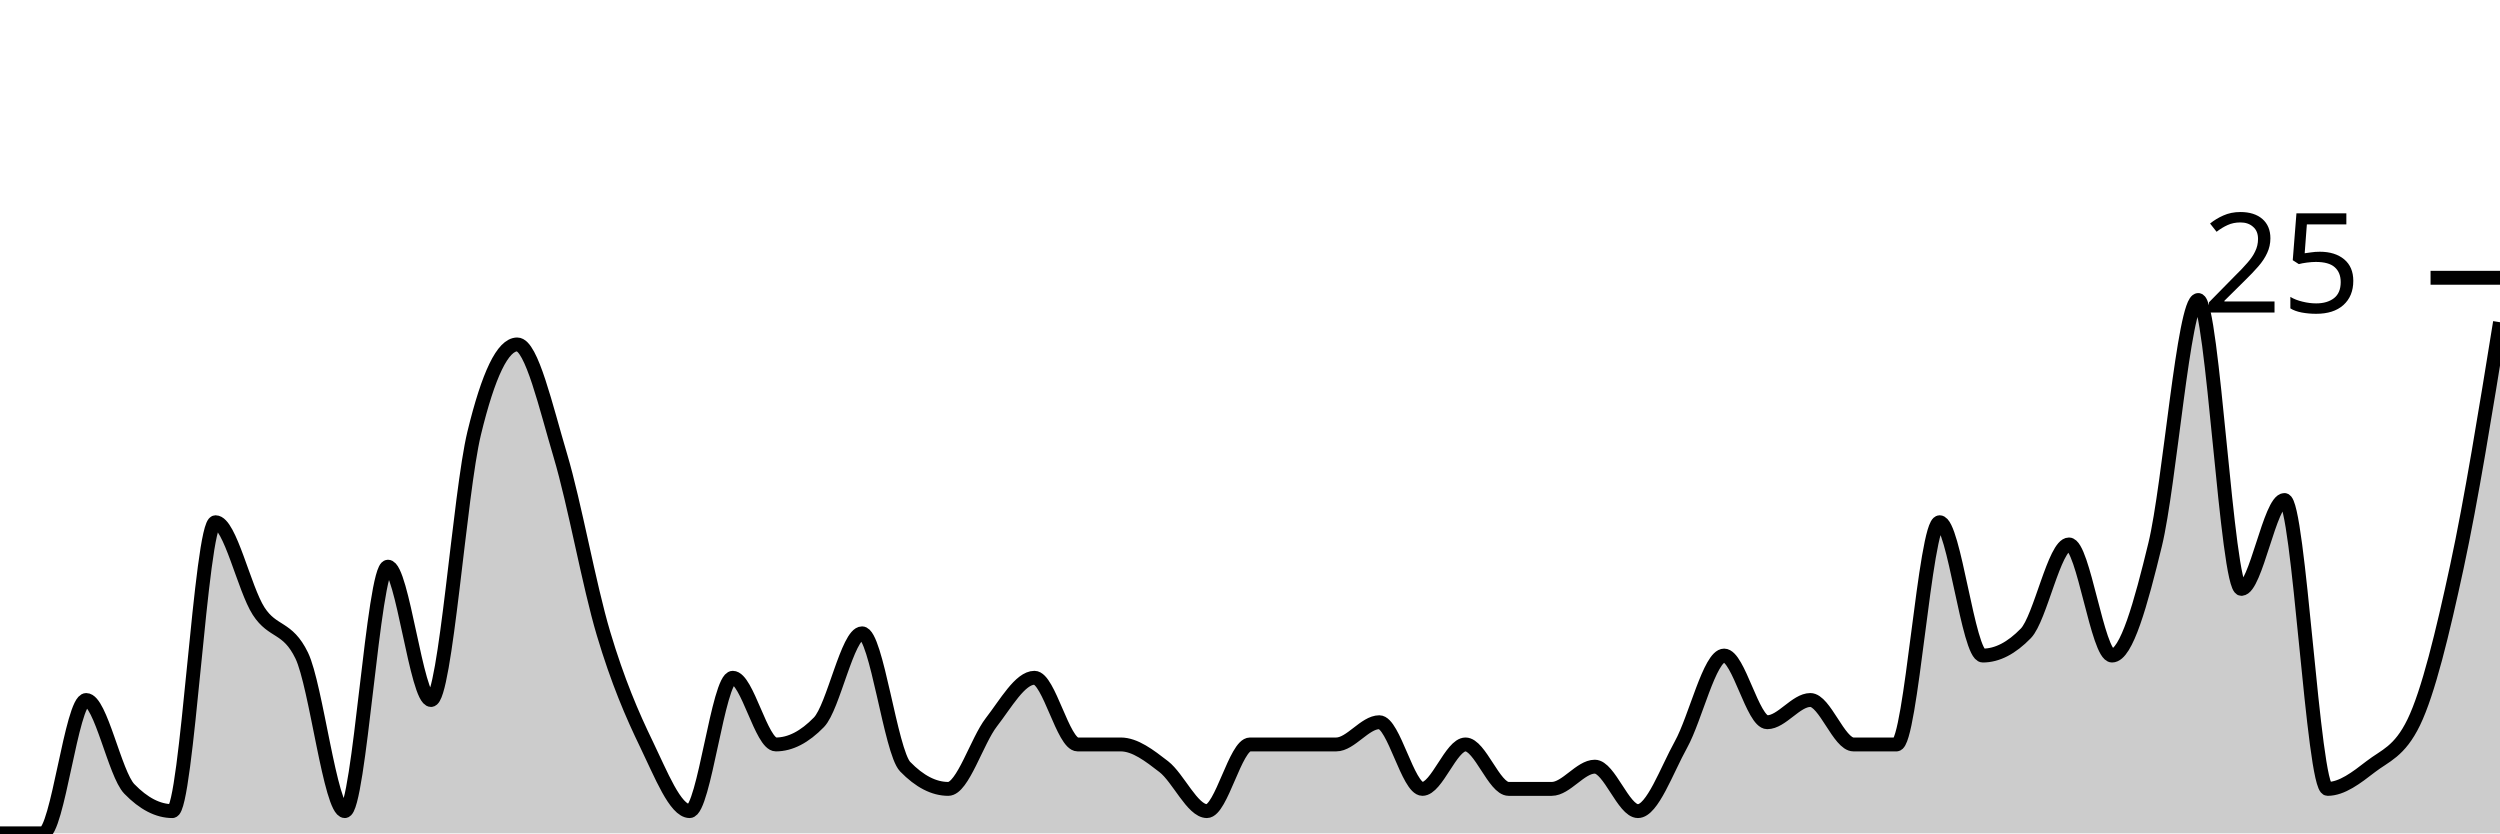
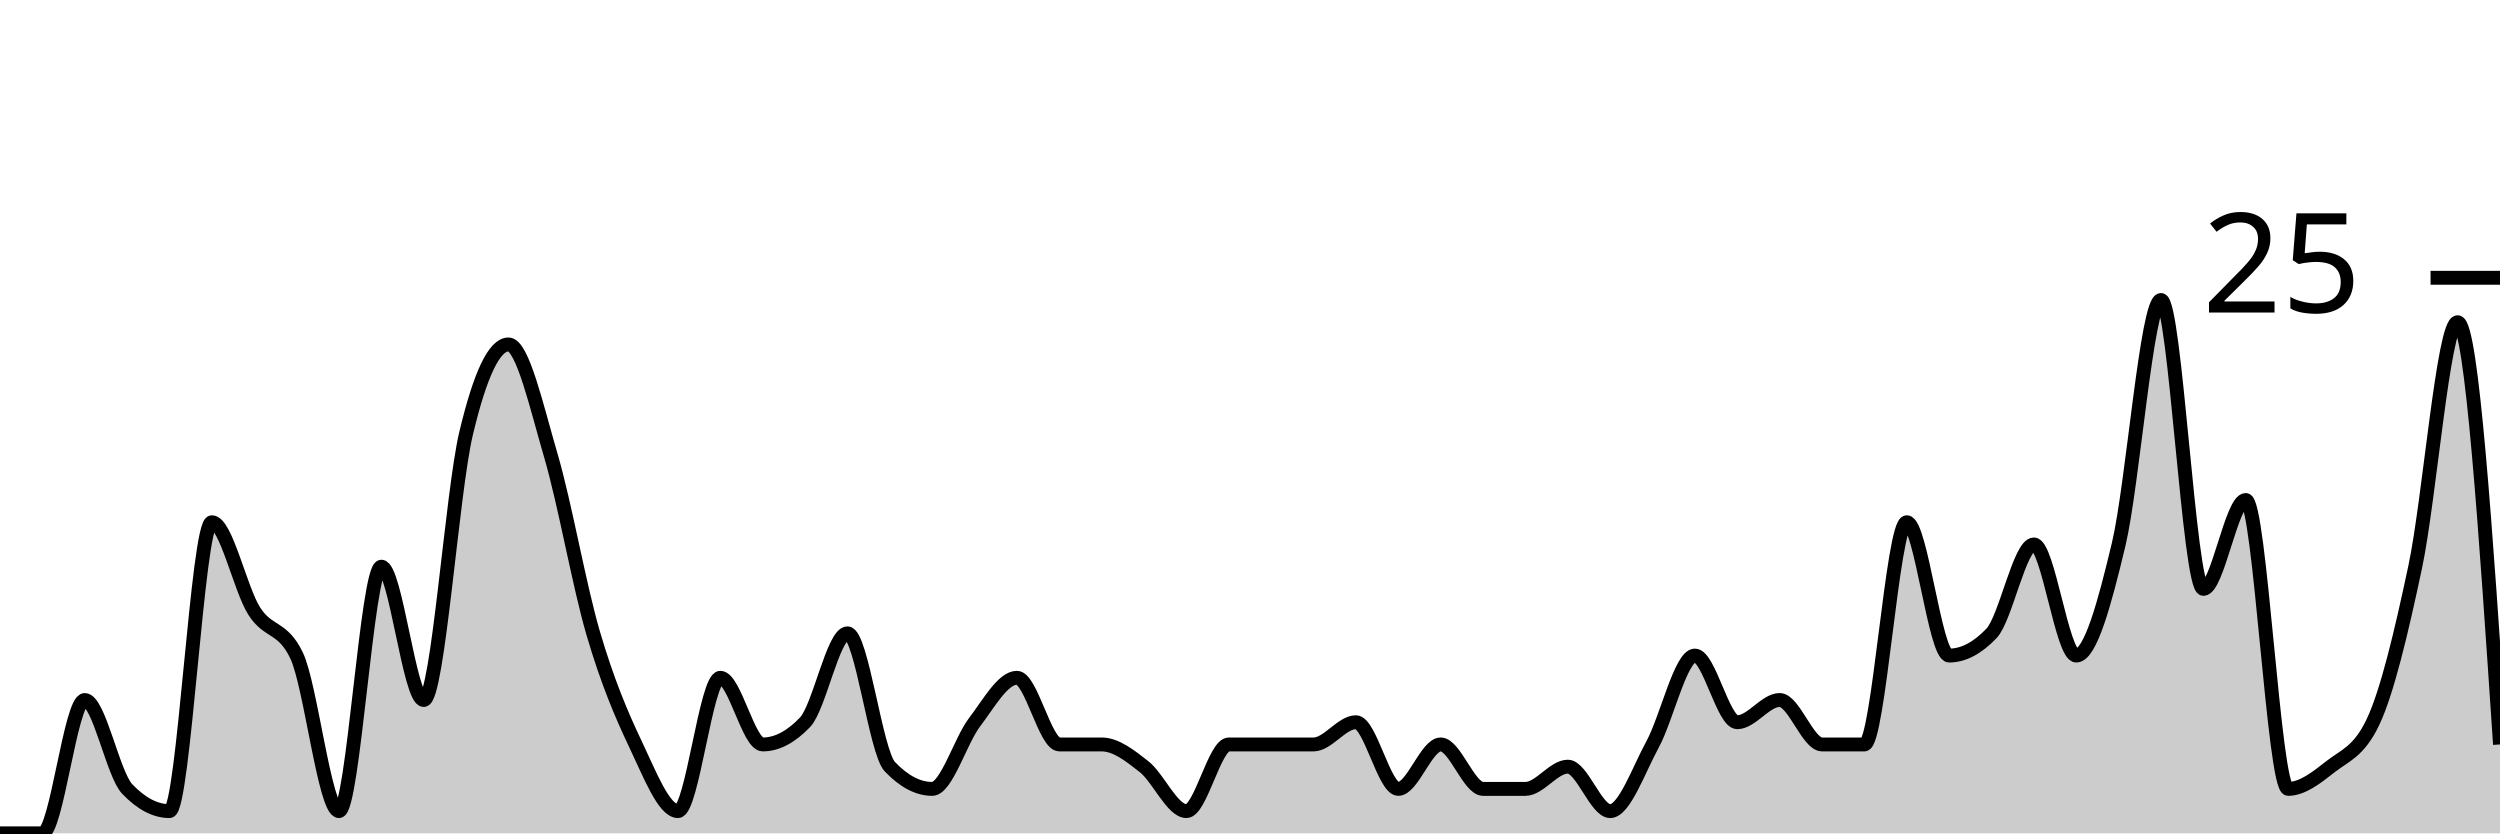
<svg xmlns="http://www.w3.org/2000/svg" viewBox="0 0 180 60">
  <g transform="translate(0,20)">
-     <path class="area" fill="rgba(0, 0, 0, 0.2)" d="M0,40C1.034,40,2.069,40,3.103,40C4.138,40,5.172,30.4,6.207,30.4C7.241,30.4,8.276,35.733,9.31,36.8C10.345,37.867,11.379,38.4,12.414,38.4C13.448,38.4,14.483,17.6,15.517,17.6C16.552,17.6,17.586,22.4,18.621,24C19.655,25.6,20.69,25.067,21.724,27.2C22.759,29.333,23.793,38.4,24.828,38.4C25.862,38.4,26.897,20.8,27.931,20.8C28.966,20.8,30,30.4,31.034,30.4C32.069,30.4,33.103,15.467,34.138,11.2C35.172,6.933,36.207,4.8,37.241,4.8C38.276,4.8,39.31,9.333,40.345,12.8C41.379,16.267,42.414,22.133,43.448,25.6C44.483,29.067,45.517,31.467,46.552,33.6C47.586,35.733,48.621,38.4,49.655,38.4C50.69,38.4,51.724,28.8,52.759,28.8C53.793,28.8,54.828,33.6,55.862,33.6C56.897,33.6,57.931,33.067,58.966,32C60,30.933,61.034,25.6,62.069,25.6C63.103,25.6,64.138,34.133,65.172,35.2C66.207,36.267,67.241,36.8,68.276,36.8C69.31,36.8,70.345,33.333,71.379,32C72.414,30.667,73.448,28.8,74.483,28.8C75.517,28.8,76.552,33.6,77.586,33.6C78.621,33.6,79.655,33.6,80.69,33.6C81.724,33.6,82.759,34.4,83.793,35.2C84.828,36,85.862,38.4,86.897,38.4C87.931,38.4,88.966,33.6,90,33.6C91.034,33.6,92.069,33.6,93.103,33.6C94.138,33.6,95.172,33.6,96.207,33.6C97.241,33.6,98.276,32,99.31,32C100.345,32,101.379,36.8,102.414,36.8C103.448,36.8,104.483,33.6,105.517,33.6C106.552,33.6,107.586,36.8,108.621,36.8C109.655,36.8,110.69,36.8,111.724,36.8C112.759,36.8,113.793,35.2,114.828,35.2C115.862,35.2,116.897,38.4,117.931,38.4C118.966,38.4,120,35.467,121.034,33.6C122.069,31.733,123.103,27.2,124.138,27.2C125.172,27.2,126.207,32,127.241,32C128.276,32,129.31,30.4,130.345,30.4C131.379,30.4,132.414,33.6,133.448,33.6C134.483,33.6,135.517,33.6,136.552,33.6C137.586,33.6,138.621,17.6,139.655,17.6C140.69,17.6,141.724,27.2,142.759,27.2C143.793,27.2,144.828,26.667,145.862,25.6C146.897,24.533,147.931,19.2,148.966,19.2C150,19.2,151.034,27.2,152.069,27.2C153.103,27.2,154.138,23.467,155.172,19.2C156.207,14.933,157.241,1.6,158.276,1.6C159.31,1.6,160.345,22.4,161.379,22.4C162.414,22.4,163.448,16,164.483,16C165.517,16,166.552,36.8,167.586,36.8C168.621,36.8,169.655,36,170.69,35.2C171.724,34.4,172.759,34.133,173.793,32C174.828,29.867,175.862,25.6,176.897,20.8C177.931,16,178.966,9.6,180,3.2L180,40C178.966,40,177.931,40,176.897,40C175.862,40,174.828,40,173.793,40C172.759,40,171.724,40,170.69,40C169.655,40,168.621,40,167.586,40C166.552,40,165.517,40,164.483,40C163.448,40,162.414,40,161.379,40C160.345,40,159.31,40,158.276,40C157.241,40,156.207,40,155.172,40C154.138,40,153.103,40,152.069,40C151.034,40,150,40,148.966,40C147.931,40,146.897,40,145.862,40C144.828,40,143.793,40,142.759,40C141.724,40,140.69,40,139.655,40C138.621,40,137.586,40,136.552,40C135.517,40,134.483,40,133.448,40C132.414,40,131.379,40,130.345,40C129.31,40,128.276,40,127.241,40C126.207,40,125.172,40,124.138,40C123.103,40,122.069,40,121.034,40C120,40,118.966,40,117.931,40C116.897,40,115.862,40,114.828,40C113.793,40,112.759,40,111.724,40C110.69,40,109.655,40,108.621,40C107.586,40,106.552,40,105.517,40C104.483,40,103.448,40,102.414,40C101.379,40,100.345,40,99.31,40C98.276,40,97.241,40,96.207,40C95.172,40,94.138,40,93.103,40C92.069,40,91.034,40,90,40C88.966,40,87.931,40,86.897,40C85.862,40,84.828,40,83.793,40C82.759,40,81.724,40,80.69,40C79.655,40,78.621,40,77.586,40C76.552,40,75.517,40,74.483,40C73.448,40,72.414,40,71.379,40C70.345,40,69.31,40,68.276,40C67.241,40,66.207,40,65.172,40C64.138,40,63.103,40,62.069,40C61.034,40,60,40,58.966,40C57.931,40,56.897,40,55.862,40C54.828,40,53.793,40,52.759,40C51.724,40,50.69,40,49.655,40C48.621,40,47.586,40,46.552,40C45.517,40,44.483,40,43.448,40C42.414,40,41.379,40,40.345,40C39.31,40,38.276,40,37.241,40C36.207,40,35.172,40,34.138,40C33.103,40,32.069,40,31.034,40C30,40,28.966,40,27.931,40C26.897,40,25.862,40,24.828,40C23.793,40,22.759,40,21.724,40C20.69,40,19.655,40,18.621,40C17.586,40,16.552,40,15.517,40C14.483,40,13.448,40,12.414,40C11.379,40,10.345,40,9.31,40C8.276,40,7.241,40,6.207,40C5.172,40,4.138,40,3.103,40C2.069,40,1.034,40,0,40Z" />
-     <path class="line" stroke="black" fill="none" d="M0,40C1.034,40,2.069,40,3.103,40C4.138,40,5.172,30.4,6.207,30.4C7.241,30.4,8.276,35.733,9.31,36.8C10.345,37.867,11.379,38.4,12.414,38.4C13.448,38.4,14.483,17.6,15.517,17.6C16.552,17.6,17.586,22.4,18.621,24C19.655,25.6,20.69,25.067,21.724,27.2C22.759,29.333,23.793,38.4,24.828,38.4C25.862,38.4,26.897,20.8,27.931,20.8C28.966,20.8,30,30.4,31.034,30.4C32.069,30.4,33.103,15.467,34.138,11.2C35.172,6.933,36.207,4.8,37.241,4.8C38.276,4.8,39.31,9.333,40.345,12.8C41.379,16.267,42.414,22.133,43.448,25.6C44.483,29.067,45.517,31.467,46.552,33.6C47.586,35.733,48.621,38.4,49.655,38.4C50.69,38.4,51.724,28.8,52.759,28.8C53.793,28.8,54.828,33.6,55.862,33.6C56.897,33.6,57.931,33.067,58.966,32C60,30.933,61.034,25.6,62.069,25.6C63.103,25.6,64.138,34.133,65.172,35.2C66.207,36.267,67.241,36.8,68.276,36.8C69.31,36.8,70.345,33.333,71.379,32C72.414,30.667,73.448,28.8,74.483,28.8C75.517,28.8,76.552,33.6,77.586,33.6C78.621,33.6,79.655,33.6,80.69,33.6C81.724,33.6,82.759,34.4,83.793,35.2C84.828,36,85.862,38.4,86.897,38.4C87.931,38.4,88.966,33.6,90,33.6C91.034,33.6,92.069,33.6,93.103,33.6C94.138,33.6,95.172,33.6,96.207,33.6C97.241,33.6,98.276,32,99.31,32C100.345,32,101.379,36.8,102.414,36.8C103.448,36.8,104.483,33.6,105.517,33.6C106.552,33.6,107.586,36.8,108.621,36.8C109.655,36.8,110.69,36.8,111.724,36.8C112.759,36.8,113.793,35.2,114.828,35.2C115.862,35.2,116.897,38.4,117.931,38.4C118.966,38.4,120,35.467,121.034,33.6C122.069,31.733,123.103,27.2,124.138,27.2C125.172,27.2,126.207,32,127.241,32C128.276,32,129.31,30.4,130.345,30.4C131.379,30.4,132.414,33.6,133.448,33.6C134.483,33.6,135.517,33.6,136.552,33.6C137.586,33.6,138.621,17.6,139.655,17.6C140.69,17.6,141.724,27.2,142.759,27.2C143.793,27.2,144.828,26.667,145.862,25.6C146.897,24.533,147.931,19.2,148.966,19.2C150,19.2,151.034,27.2,152.069,27.2C153.103,27.2,154.138,23.467,155.172,19.2C156.207,14.933,157.241,1.6,158.276,1.6C159.31,1.6,160.345,22.4,161.379,22.4C162.414,22.4,163.448,16,164.483,16C165.517,16,166.552,36.8,167.586,36.8C168.621,36.8,169.655,36,170.69,35.2C171.724,34.4,172.759,34.133,173.793,32C174.828,29.867,175.862,25.6,176.897,20.8C177.931,16,178.966,9.6,180,3.2" />
+     <path class="area" fill="rgba(0, 0, 0, 0.2)" d="M0,40C1.017,40,2.034,40,3.051,40C4.068,40,5.085,30.4,6.102,30.4C7.119,30.4,8.136,35.733,9.153,36.8C10.169,37.867,11.186,38.4,12.203,38.4C13.22,38.4,14.237,17.6,15.254,17.6C16.271,17.6,17.288,22.4,18.305,24C19.322,25.6,20.339,25.067,21.356,27.2C22.373,29.333,23.39,38.4,24.407,38.4C25.424,38.4,26.441,20.8,27.458,20.8C28.475,20.8,29.492,30.4,30.508,30.4C31.525,30.4,32.542,15.467,33.559,11.2C34.576,6.933,35.593,4.8,36.61,4.8C37.627,4.8,38.644,9.333,39.661,12.8C40.678,16.267,41.695,22.133,42.712,25.6C43.729,29.067,44.746,31.467,45.763,33.6C46.78,35.733,47.797,38.4,48.814,38.4C49.831,38.4,50.847,28.8,51.864,28.8C52.881,28.8,53.898,33.6,54.915,33.6C55.932,33.6,56.949,33.067,57.966,32C58.983,30.933,60,25.6,61.017,25.6C62.034,25.6,63.051,34.133,64.068,35.2C65.085,36.267,66.102,36.8,67.119,36.8C68.136,36.8,69.153,33.333,70.169,32C71.186,30.667,72.203,28.8,73.22,28.8C74.237,28.8,75.254,33.6,76.271,33.6C77.288,33.6,78.305,33.6,79.322,33.6C80.339,33.6,81.356,34.4,82.373,35.2C83.39,36,84.407,38.4,85.424,38.4C86.441,38.4,87.458,33.6,88.475,33.6C89.492,33.6,90.508,33.6,91.525,33.6C92.542,33.6,93.559,33.6,94.576,33.6C95.593,33.6,96.61,32,97.627,32C98.644,32,99.661,36.8,100.678,36.8C101.695,36.8,102.712,33.6,103.729,33.6C104.746,33.6,105.763,36.8,106.78,36.8C107.797,36.8,108.814,36.8,109.831,36.8C110.847,36.8,111.864,35.2,112.881,35.2C113.898,35.2,114.915,38.4,115.932,38.4C116.949,38.4,117.966,35.467,118.983,33.6C120,31.733,121.017,27.2,122.034,27.2C123.051,27.2,124.068,32,125.085,32C126.102,32,127.119,30.4,128.136,30.4C129.153,30.4,130.169,33.6,131.186,33.6C132.203,33.6,133.22,33.6,134.237,33.6C135.254,33.6,136.271,17.6,137.288,17.6C138.305,17.6,139.322,27.2,140.339,27.2C141.356,27.2,142.373,26.667,143.39,25.6C144.407,24.533,145.424,19.2,146.441,19.2C147.458,19.2,148.475,27.2,149.492,27.2C150.508,27.2,151.525,23.467,152.542,19.2C153.559,14.933,154.576,1.6,155.593,1.6C156.61,1.6,157.627,22.4,158.644,22.4C159.661,22.4,160.678,16,161.695,16C162.712,16,163.729,36.8,164.746,36.8C165.763,36.8,166.78,36,167.797,35.2C168.814,34.4,169.831,34.133,170.847,32C171.864,29.867,172.881,25.6,173.898,20.8C174.915,16,175.932,3.2,176.949,3.2C177.966,3.2,178.983,18.4,180,33.6L180,40C178.983,40,177.966,40,176.949,40C175.932,40,174.915,40,173.898,40C172.881,40,171.864,40,170.847,40C169.831,40,168.814,40,167.797,40C166.78,40,165.763,40,164.746,40C163.729,40,162.712,40,161.695,40C160.678,40,159.661,40,158.644,40C157.627,40,156.61,40,155.593,40C154.576,40,153.559,40,152.542,40C151.525,40,150.508,40,149.492,40C148.475,40,147.458,40,146.441,40C145.424,40,144.407,40,143.39,40C142.373,40,141.356,40,140.339,40C139.322,40,138.305,40,137.288,40C136.271,40,135.254,40,134.237,40C133.22,40,132.203,40,131.186,40C130.169,40,129.153,40,128.136,40C127.119,40,126.102,40,125.085,40C124.068,40,123.051,40,122.034,40C121.017,40,120,40,118.983,40C117.966,40,116.949,40,115.932,40C114.915,40,113.898,40,112.881,40C111.864,40,110.847,40,109.831,40C108.814,40,107.797,40,106.78,40C105.763,40,104.746,40,103.729,40C102.712,40,101.695,40,100.678,40C99.661,40,98.644,40,97.627,40C96.61,40,95.593,40,94.576,40C93.559,40,92.542,40,91.525,40C90.508,40,89.492,40,88.475,40C87.458,40,86.441,40,85.424,40C84.407,40,83.39,40,82.373,40C81.356,40,80.339,40,79.322,40C78.305,40,77.288,40,76.271,40C75.254,40,74.237,40,73.22,40C72.203,40,71.186,40,70.169,40C69.153,40,68.136,40,67.119,40C66.102,40,65.085,40,64.068,40C63.051,40,62.034,40,61.017,40C60,40,58.983,40,57.966,40C56.949,40,55.932,40,54.915,40C53.898,40,52.881,40,51.864,40C50.847,40,49.831,40,48.814,40C47.797,40,46.78,40,45.763,40C44.746,40,43.729,40,42.712,40C41.695,40,40.678,40,39.661,40C38.644,40,37.627,40,36.61,40C35.593,40,34.576,40,33.559,40C32.542,40,31.525,40,30.508,40C29.492,40,28.475,40,27.458,40C26.441,40,25.424,40,24.407,40C23.39,40,22.373,40,21.356,40C20.339,40,19.322,40,18.305,40C17.288,40,16.271,40,15.254,40C14.237,40,13.22,40,12.203,40C11.186,40,10.169,40,9.153,40C8.136,40,7.119,40,6.102,40C5.085,40,4.068,40,3.051,40C2.034,40,1.017,40,0,40Z" />
+     <path class="line" stroke="black" fill="none" d="M0,40C1.017,40,2.034,40,3.051,40C4.068,40,5.085,30.4,6.102,30.4C7.119,30.4,8.136,35.733,9.153,36.8C10.169,37.867,11.186,38.4,12.203,38.4C13.22,38.4,14.237,17.6,15.254,17.6C16.271,17.6,17.288,22.4,18.305,24C19.322,25.6,20.339,25.067,21.356,27.2C22.373,29.333,23.39,38.4,24.407,38.4C25.424,38.4,26.441,20.8,27.458,20.8C28.475,20.8,29.492,30.4,30.508,30.4C31.525,30.4,32.542,15.467,33.559,11.2C34.576,6.933,35.593,4.8,36.61,4.8C37.627,4.8,38.644,9.333,39.661,12.8C40.678,16.267,41.695,22.133,42.712,25.6C43.729,29.067,44.746,31.467,45.763,33.6C46.78,35.733,47.797,38.4,48.814,38.4C49.831,38.4,50.847,28.8,51.864,28.8C52.881,28.8,53.898,33.6,54.915,33.6C55.932,33.6,56.949,33.067,57.966,32C58.983,30.933,60,25.6,61.017,25.6C62.034,25.6,63.051,34.133,64.068,35.2C65.085,36.267,66.102,36.8,67.119,36.8C68.136,36.8,69.153,33.333,70.169,32C71.186,30.667,72.203,28.8,73.22,28.8C74.237,28.8,75.254,33.6,76.271,33.6C77.288,33.6,78.305,33.6,79.322,33.6C80.339,33.6,81.356,34.4,82.373,35.2C83.39,36,84.407,38.4,85.424,38.4C86.441,38.4,87.458,33.6,88.475,33.6C89.492,33.6,90.508,33.6,91.525,33.6C92.542,33.6,93.559,33.6,94.576,33.6C95.593,33.6,96.61,32,97.627,32C98.644,32,99.661,36.8,100.678,36.8C101.695,36.8,102.712,33.6,103.729,33.6C104.746,33.6,105.763,36.8,106.78,36.8C107.797,36.8,108.814,36.8,109.831,36.8C110.847,36.8,111.864,35.2,112.881,35.2C113.898,35.2,114.915,38.4,115.932,38.4C116.949,38.4,117.966,35.467,118.983,33.6C120,31.733,121.017,27.2,122.034,27.2C123.051,27.2,124.068,32,125.085,32C126.102,32,127.119,30.4,128.136,30.4C129.153,30.4,130.169,33.6,131.186,33.6C132.203,33.6,133.22,33.6,134.237,33.6C135.254,33.6,136.271,17.6,137.288,17.6C138.305,17.6,139.322,27.2,140.339,27.2C141.356,27.2,142.373,26.667,143.39,25.6C144.407,24.533,145.424,19.2,146.441,19.2C147.458,19.2,148.475,27.2,149.492,27.2C150.508,27.2,151.525,23.467,152.542,19.2C153.559,14.933,154.576,1.6,155.593,1.6C156.61,1.6,157.627,22.4,158.644,22.4C159.661,22.4,160.678,16,161.695,16C162.712,16,163.729,36.8,164.746,36.8C165.763,36.8,166.78,36,167.797,35.2C168.814,34.4,169.831,34.133,170.847,32C171.864,29.867,172.881,25.6,173.898,20.8C174.915,16,175.932,3.2,176.949,3.2C177.966,3.2,178.983,18.4,180,33.6" />
    <path class="axis-ceiling" stroke-width="1" stroke="black" fill="none" d="M175,0L180,0" />
    <text class="axis-ceiling-label" font-family="sans-serif" text-anchor="end" font-size="10px" x="170" y="2.5">25</text>
  </g>
</svg>
